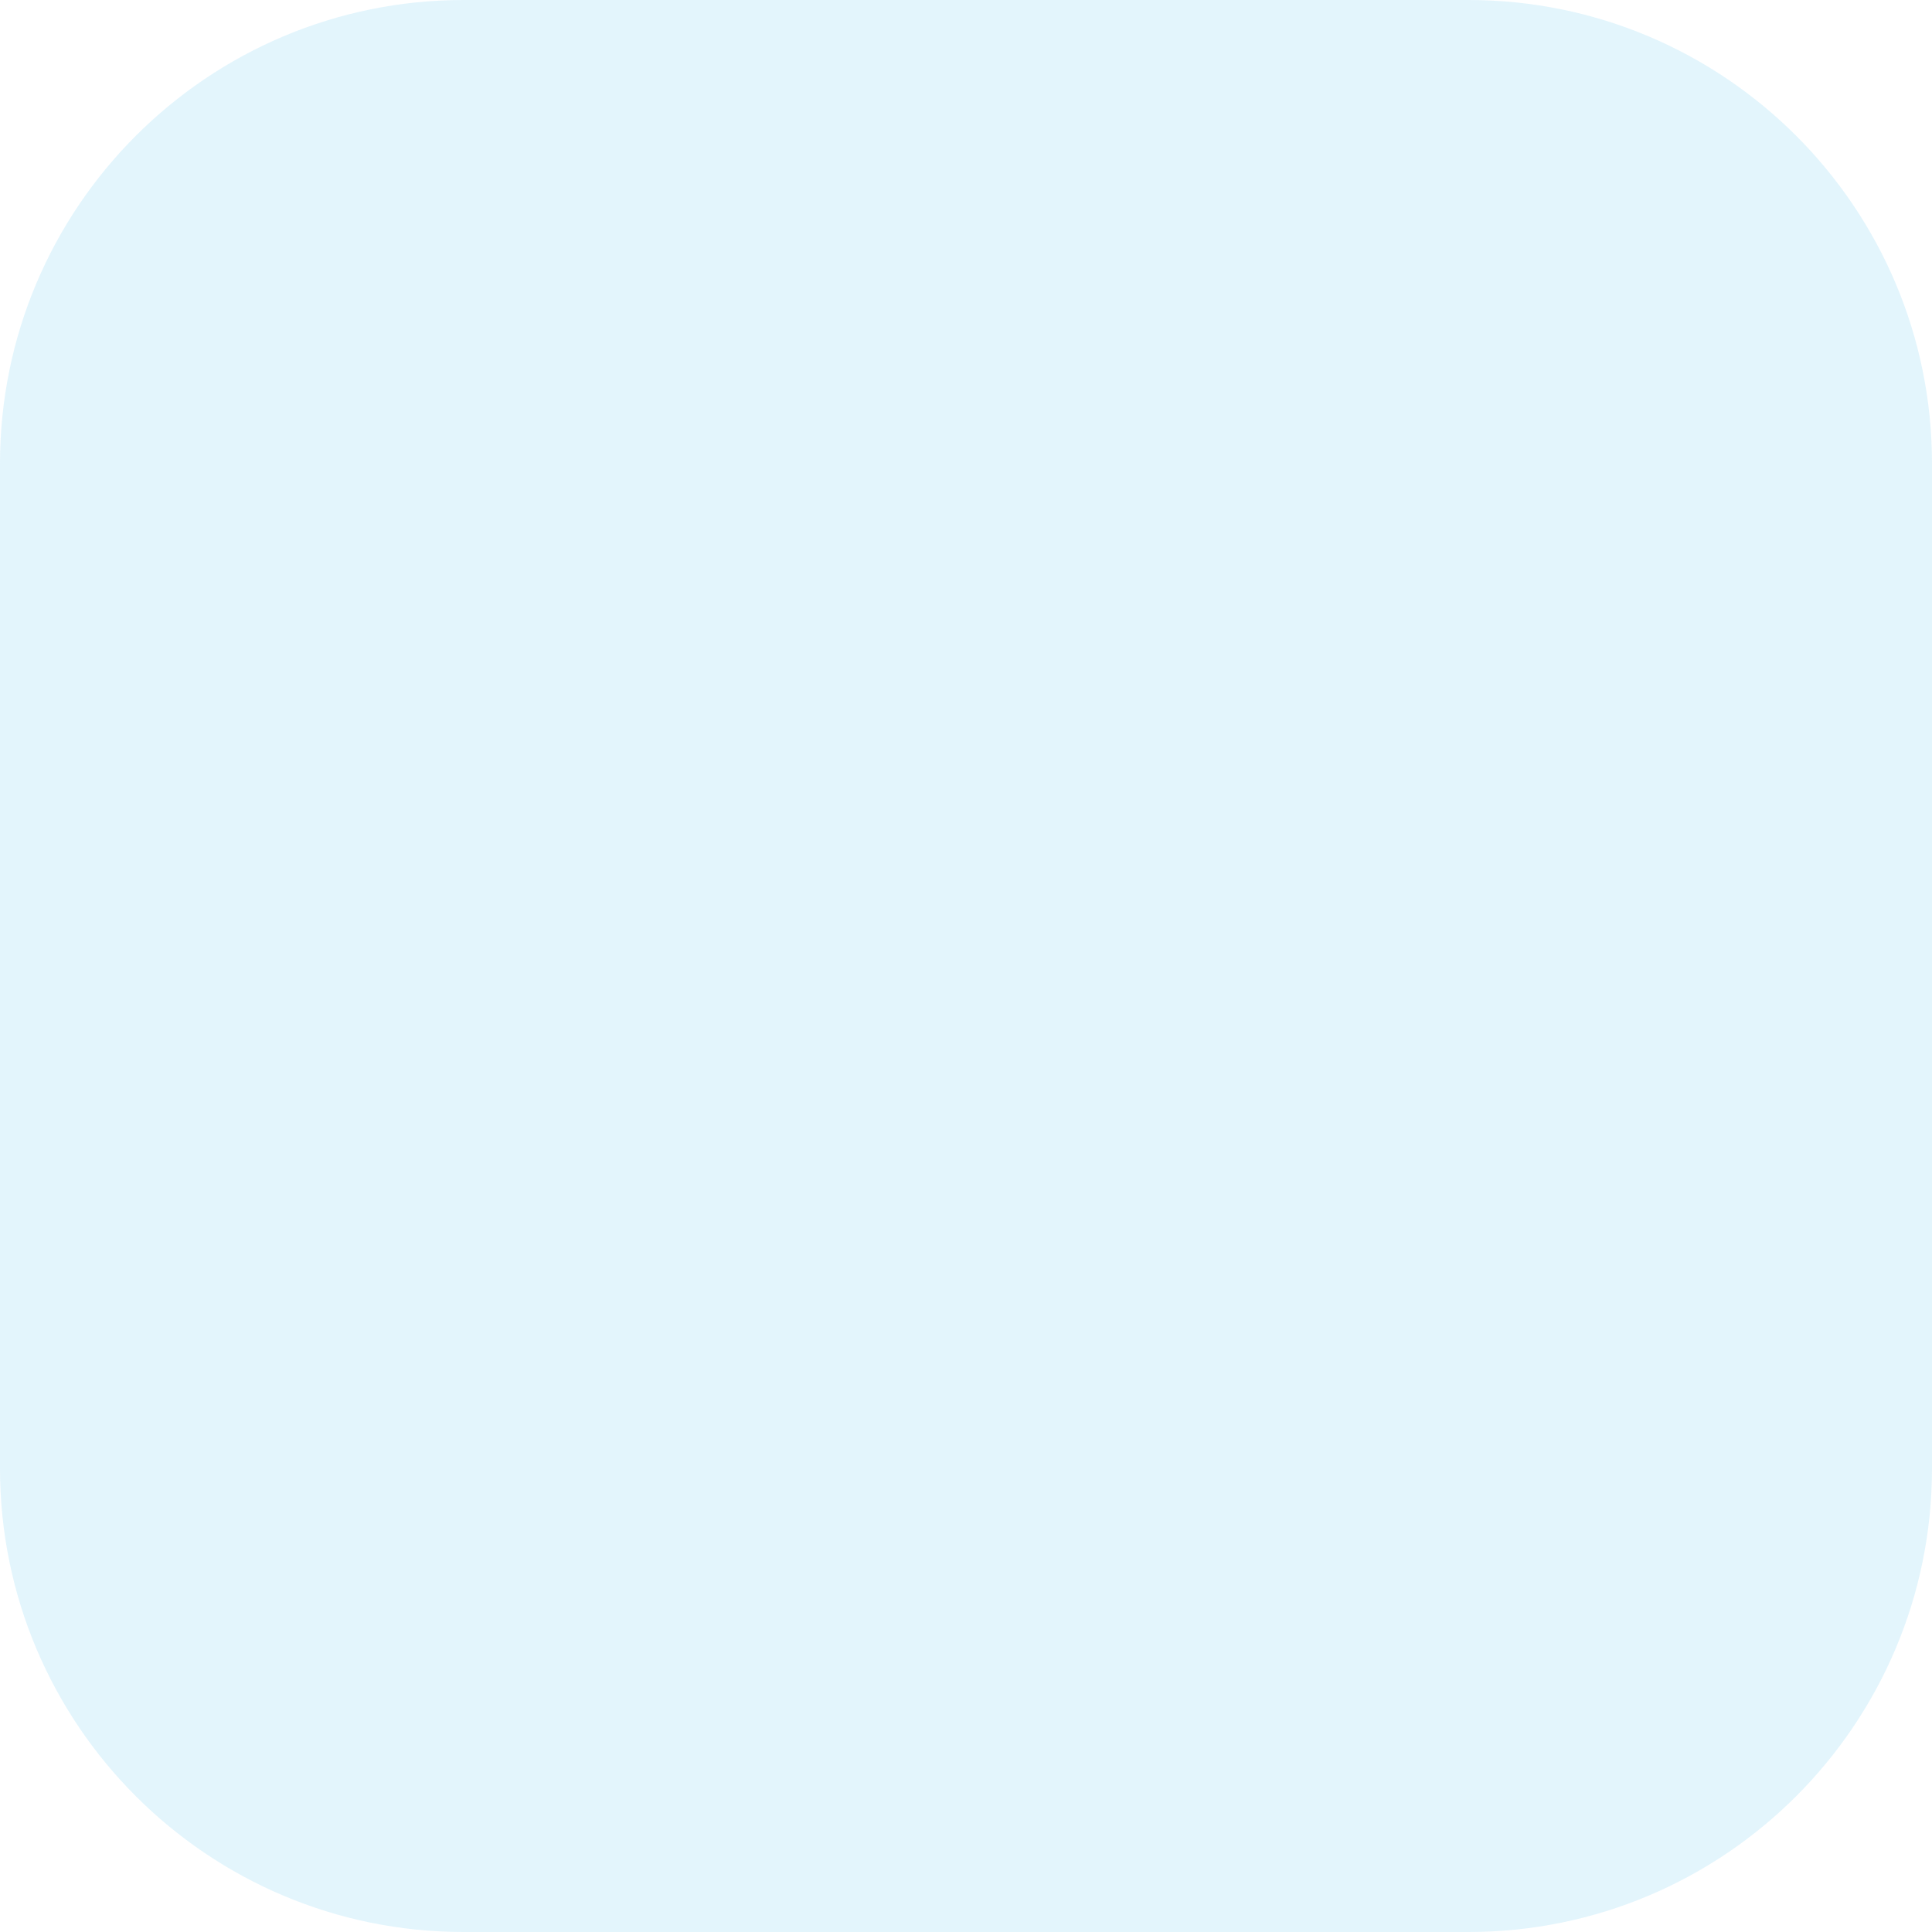
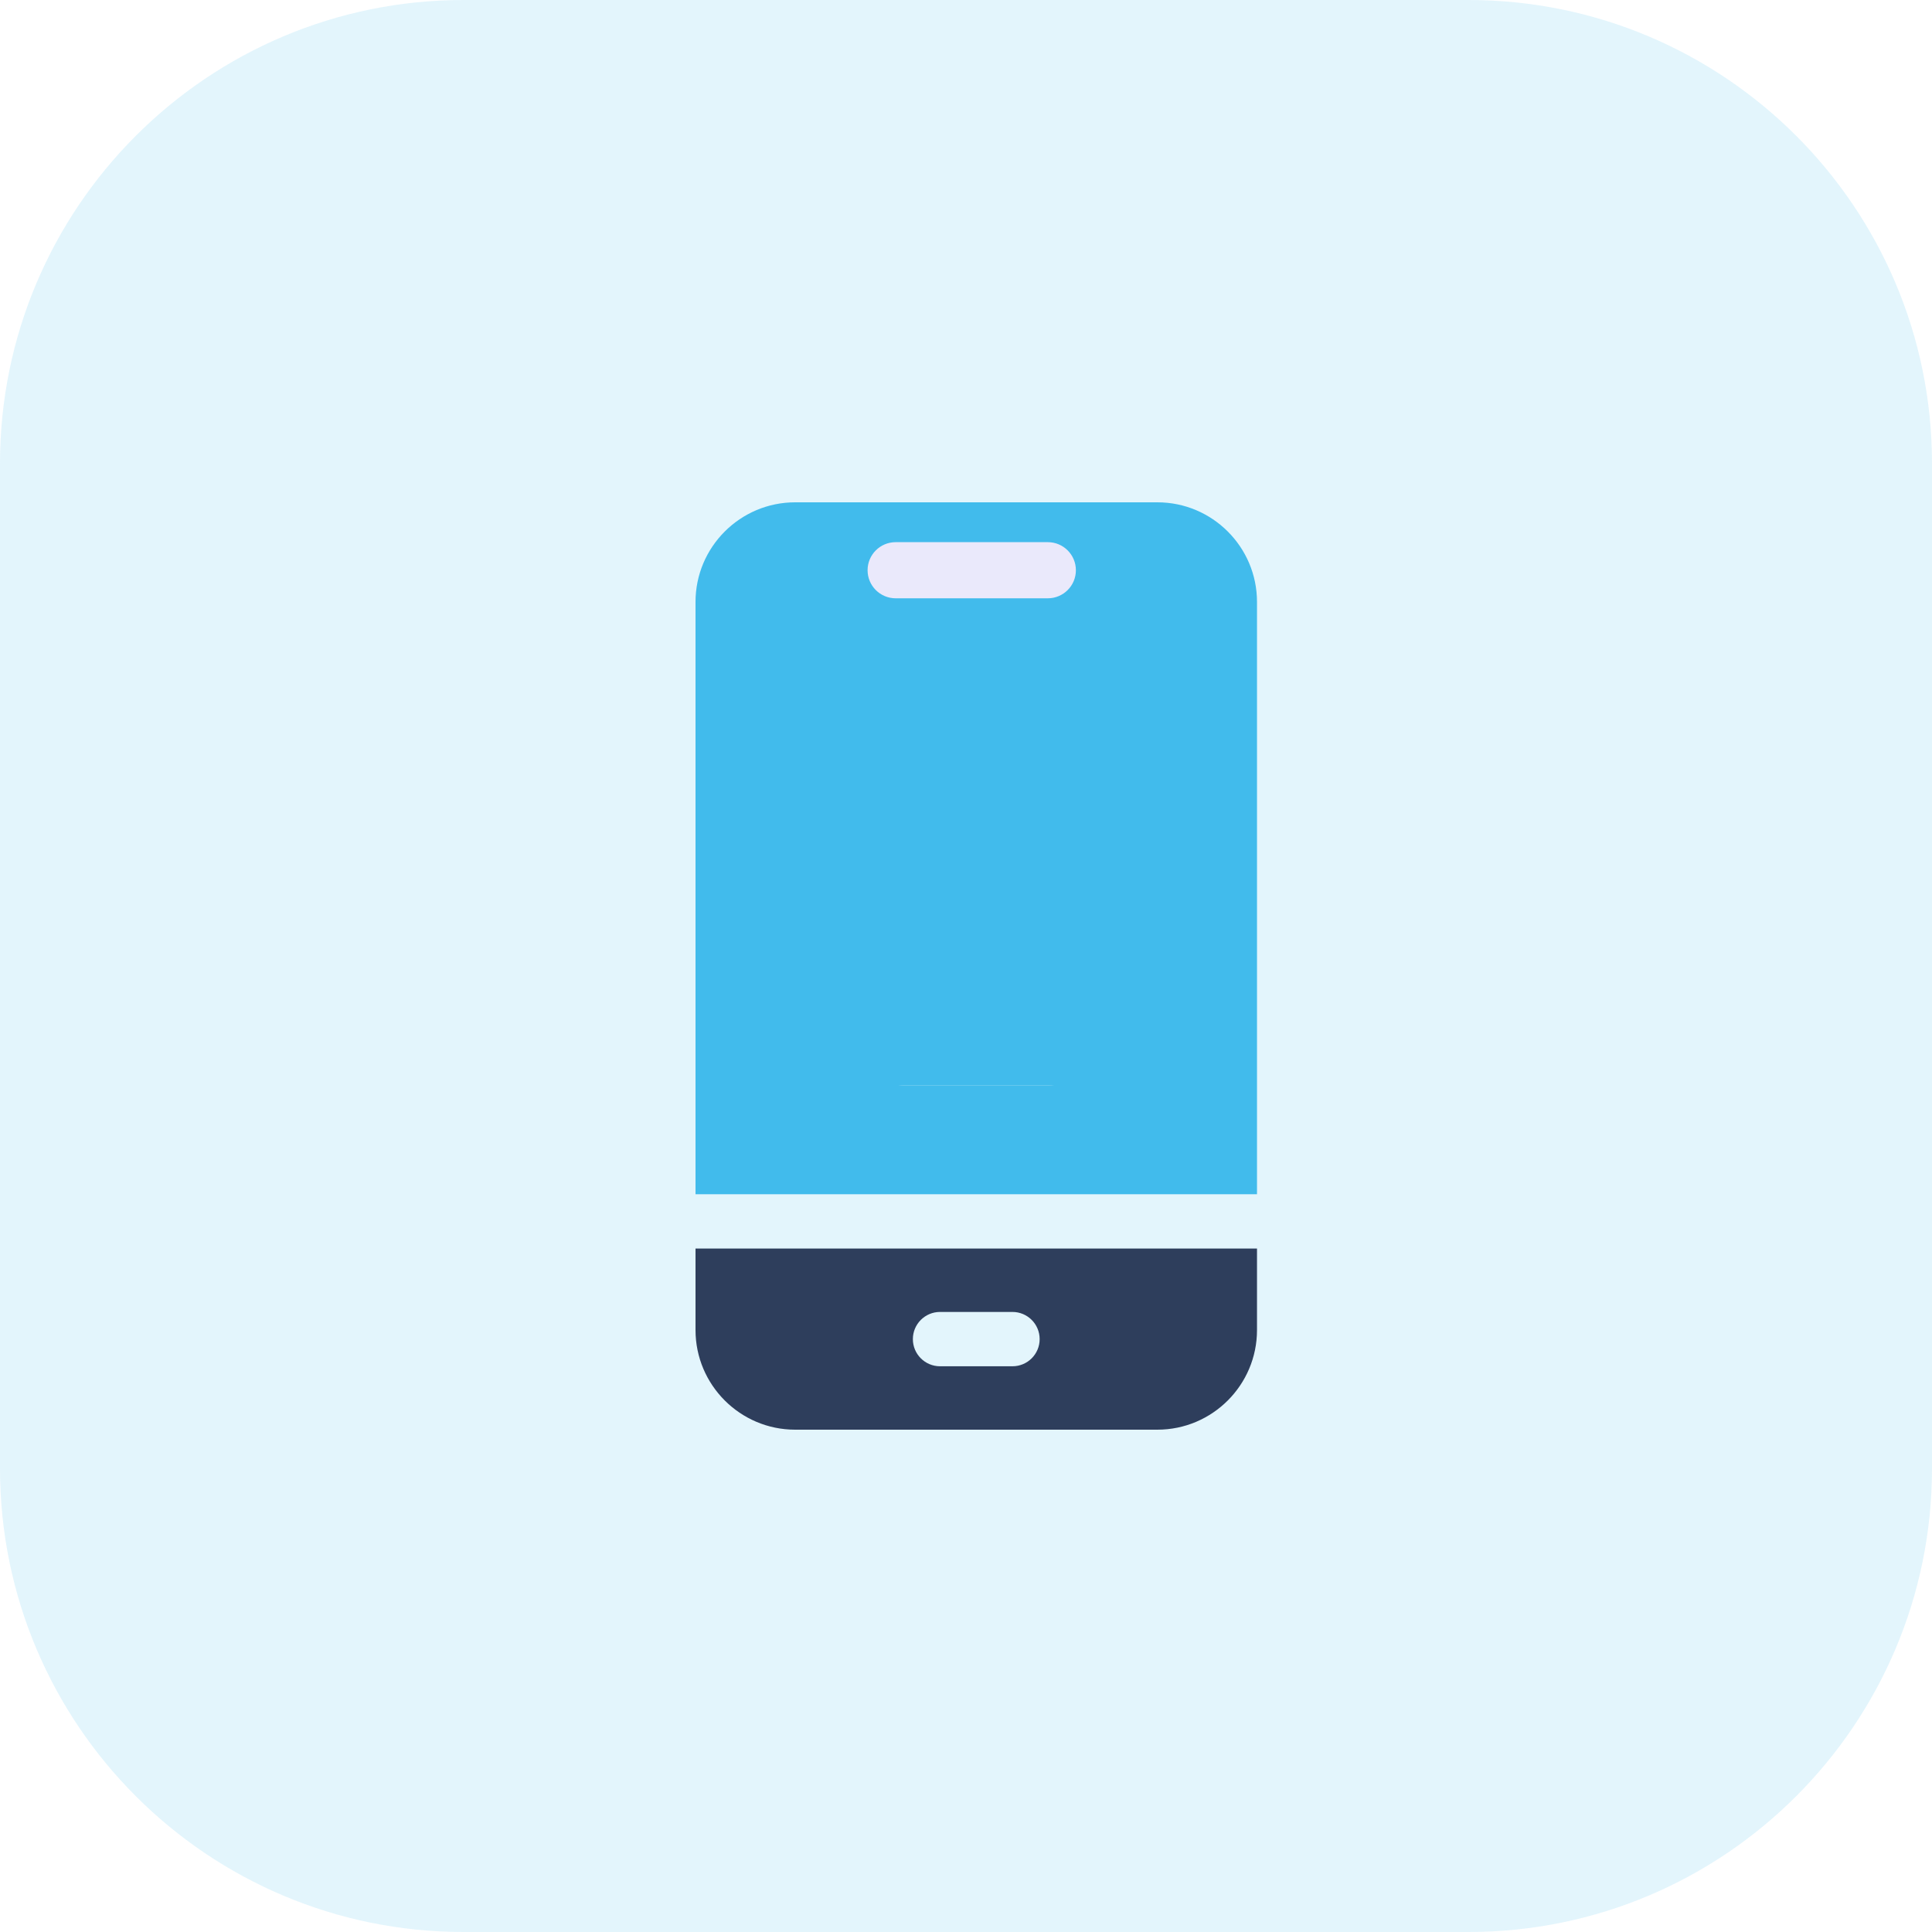
<svg xmlns="http://www.w3.org/2000/svg" width="50" height="50" viewBox="0 0 50 50" fill="none">
  <rect opacity="0.15" width="50" height="50" rx="12" fill="#41BBEC" />
+   <path d="M30.562 19.703C30.562 16.782 28.186 14.406 25.266 14.406C22.345 14.406 19.969 16.782 19.969 19.703C19.969 22.624 22.345 25 25.266 25C28.186 25 30.562 22.624 30.562 19.703Z" fill="#41BBEC" />
+   <path d="M32.531 30.906V15.578C32.531 14.156 31.375 13 29.953 13H20.578C19.157 13 18 14.156 18 15.578V30.906H32.531ZM27.141 28.094H23.391C23.002 28.094 22.688 27.779 22.688 27.391C22.688 27.002 23.002 26.688 23.391 26.688H27.141C27.529 26.688 27.844 27.002 27.844 27.391C27.844 27.779 27.529 28.094 27.141 28.094ZM21.516 19.422H22.302C22.378 19.101 22.504 18.8 22.673 18.527L22.117 17.971C21.842 17.696 21.842 17.251 22.117 16.976C22.391 16.702 22.837 16.702 23.111 16.976L23.667 17.532C23.94 17.363 24.242 17.237 24.562 17.161V16.375C24.562 15.987 24.877 15.672 25.266 15.672C25.654 15.672 25.969 15.987 25.969 16.375V17.161C26.29 17.237 26.591 17.363 26.864 17.532L27.42 16.976C27.695 16.702 28.14 16.702 28.415 16.976C28.689 17.251 28.689 17.696 28.415 17.971L27.858 18.527C28.027 18.8 28.154 19.101 28.23 19.422H29.016C29.404 19.422 29.719 19.737 29.719 20.125C29.719 20.513 29.404 20.828 29.016 20.828H28.23C28.154 21.149 28.027 21.45 27.858 21.723L28.415 22.279C28.689 22.554 28.689 22.999 28.415 23.274C28.277 23.411 28.097 23.48 27.917 23.48C27.737 23.48 27.557 23.411 27.42 23.274L26.864 22.718C26.591 22.887 26.29 23.013 25.969 23.089V23.875C25.969 24.263 25.654 24.578 25.266 24.578C24.877 24.578 24.562 24.263 24.562 23.875V23.089C24.242 23.013 23.94 22.887 23.667 22.718L23.111 23.274C22.974 23.411 22.794 23.48 22.614 23.48C22.434 23.48 22.254 23.411 22.117 23.274C21.842 22.999 21.842 22.554 22.117 22.279L22.673 21.723C22.504 21.45 22.378 21.149 22.302 20.828H21.516C21.127 20.828 20.812 20.513 20.812 20.125C20.812 19.737 21.127 19.422 21.516 19.422Z" fill="#41BBEC" />
+   <path d="M18 32.312V34.422C18 35.843 19.157 37 20.578 37H29.953C31.375 37 32.531 35.843 32.531 34.422V32.312H18ZM26.203 35.359H24.328C23.94 35.359 23.625 35.045 23.625 34.656C23.625 34.268 23.94 33.953 24.328 33.953H26.203C26.591 33.953 26.906 34.268 26.906 34.656C26.906 35.045 26.591 35.359 26.203 35.359Z" fill="#2E3E5C" />
+   <rect x="22.594" y="26.641" width="5.391" height="1.453" rx="0.727" fill="#41BBEC" />
+   <rect x="22.453" y="14.031" width="5.391" height="1.453" rx="0.727" fill="#EAE9FB" />
</svg>
